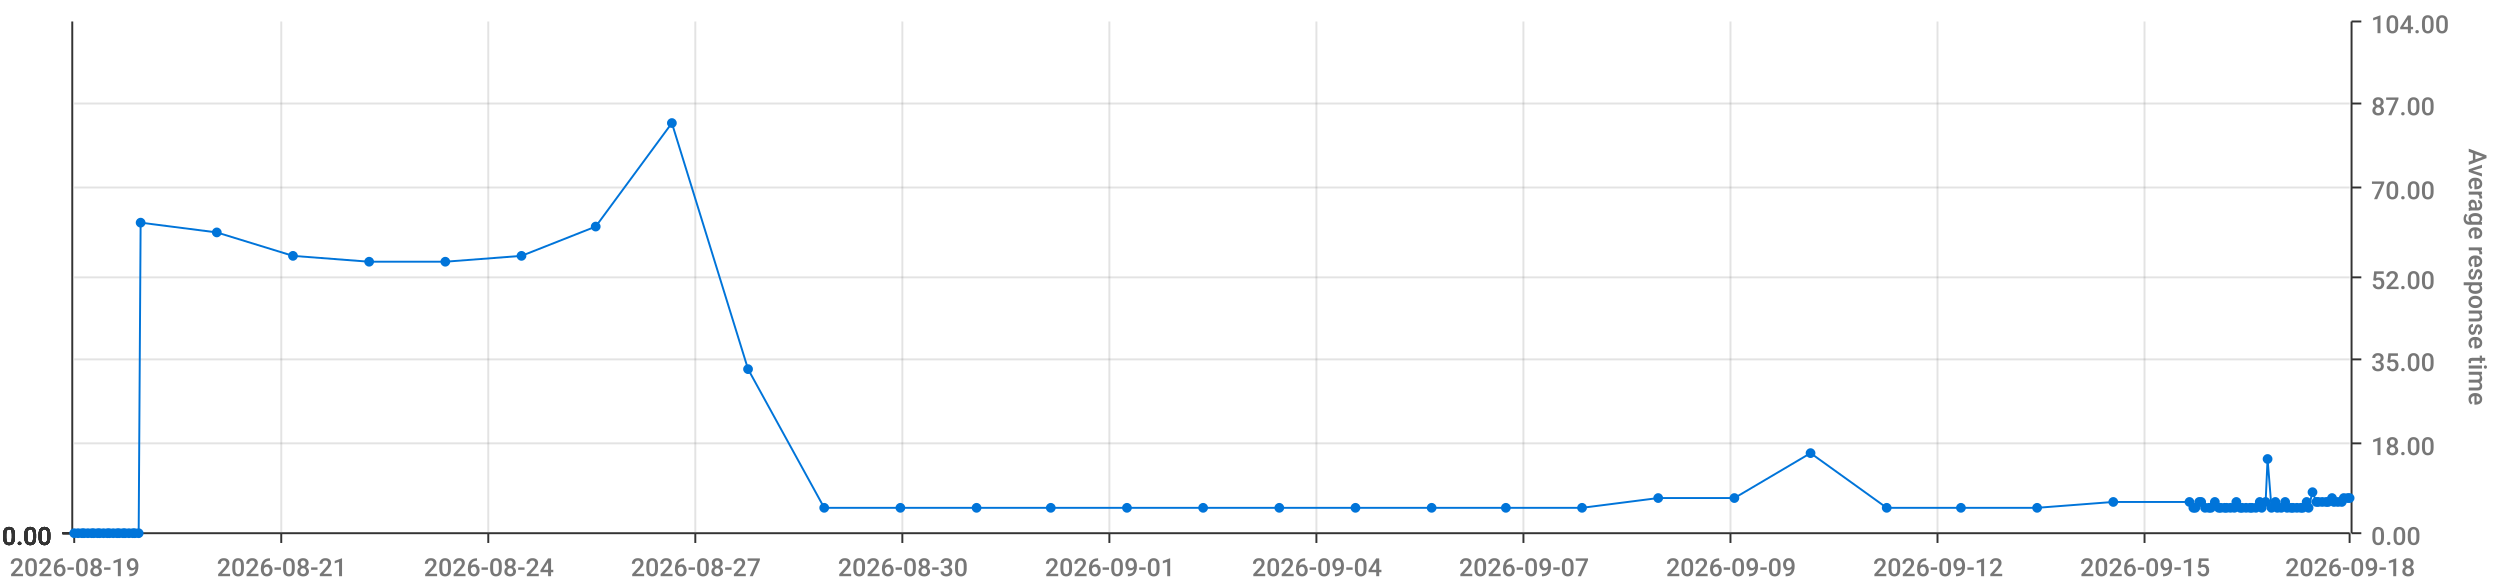
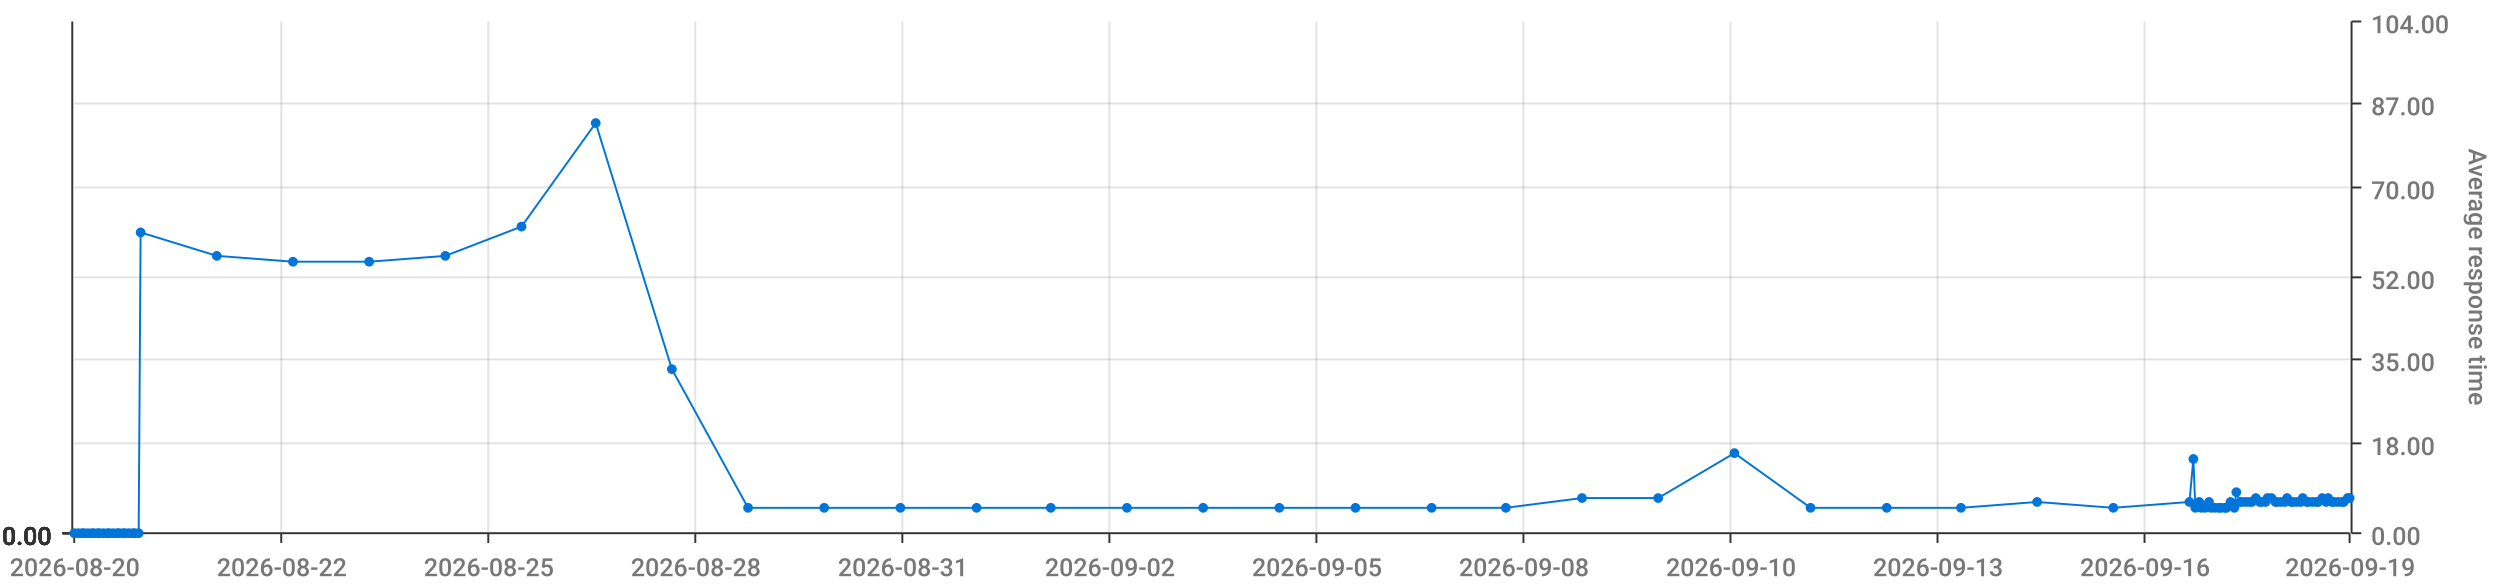
<svg xmlns="http://www.w3.org/2000/svg" viewBox="0 0 1280 300">
  <path d="M 0 0 L 1280 0 L 1280 300 L 0 300 L 0 0" style="stroke-width:0;stroke:rgba(255,255,255,1.0);fill:rgba(255,255,255,0.0)" />
  <path d="M 38 11 L 1203 11 L 1203 273 L 38 273 L 38 11" style="stroke-width:0;stroke:rgba(255,255,255,1.0);fill:rgba(255,255,255,0.0)" />
  <path d="M 38 273 L 1203 273" style="stroke-width:1;stroke:rgba(51,51,51,1.0);fill:rgba(255,255,255,0.0)" />
  <path d="M 38 273 L 38 278" style="stroke-width:1;stroke:rgba(51,51,51,1.0);fill:rgba(255,255,255,0.0)" />
-   <text x="5" y="295" style="stroke-width:0;stroke:none;fill:rgba(119,119,119,1.0);font-size:12.8px;font-family:'Roboto Medium',sans-serif">2026-08-19</text>
+   <text x="5" y="295" style="stroke-width:0;stroke:none;fill:rgba(119,119,119,1.0);font-size:12.8px;font-family:'Roboto Medium',sans-serif">2026-08-20</text>
  <path d="M 144 273 L 144 278" style="stroke-width:1;stroke:rgba(51,51,51,1.0);fill:rgba(255,255,255,0.0)" />
-   <text x="111" y="295" style="stroke-width:0;stroke:none;fill:rgba(119,119,119,1.0);font-size:12.8px;font-family:'Roboto Medium',sans-serif">2026-08-21</text>
+   <text x="111" y="295" style="stroke-width:0;stroke:none;fill:rgba(119,119,119,1.0);font-size:12.8px;font-family:'Roboto Medium',sans-serif">2026-08-22</text>
  <path d="M 250 273 L 250 278" style="stroke-width:1;stroke:rgba(51,51,51,1.0);fill:rgba(255,255,255,0.0)" />
-   <text x="217" y="295" style="stroke-width:0;stroke:none;fill:rgba(119,119,119,1.0);font-size:12.8px;font-family:'Roboto Medium',sans-serif">2026-08-24</text>
+   <text x="217" y="295" style="stroke-width:0;stroke:none;fill:rgba(119,119,119,1.0);font-size:12.8px;font-family:'Roboto Medium',sans-serif">2026-08-25</text>
  <path d="M 356 273 L 356 278" style="stroke-width:1;stroke:rgba(51,51,51,1.0);fill:rgba(255,255,255,0.0)" />
-   <text x="323" y="295" style="stroke-width:0;stroke:none;fill:rgba(119,119,119,1.0);font-size:12.8px;font-family:'Roboto Medium',sans-serif">2026-08-27</text>
+   <text x="323" y="295" style="stroke-width:0;stroke:none;fill:rgba(119,119,119,1.0);font-size:12.8px;font-family:'Roboto Medium',sans-serif">2026-08-28</text>
  <path d="M 462 273 L 462 278" style="stroke-width:1;stroke:rgba(51,51,51,1.0);fill:rgba(255,255,255,0.0)" />
-   <text x="429" y="295" style="stroke-width:0;stroke:none;fill:rgba(119,119,119,1.0);font-size:12.8px;font-family:'Roboto Medium',sans-serif">2026-08-30</text>
+   <text x="429" y="295" style="stroke-width:0;stroke:none;fill:rgba(119,119,119,1.0);font-size:12.8px;font-family:'Roboto Medium',sans-serif">2026-08-31</text>
  <path d="M 568 273 L 568 278" style="stroke-width:1;stroke:rgba(51,51,51,1.0);fill:rgba(255,255,255,0.0)" />
-   <text x="535" y="295" style="stroke-width:0;stroke:none;fill:rgba(119,119,119,1.0);font-size:12.8px;font-family:'Roboto Medium',sans-serif">2026-09-01</text>
+   <text x="535" y="295" style="stroke-width:0;stroke:none;fill:rgba(119,119,119,1.0);font-size:12.8px;font-family:'Roboto Medium',sans-serif">2026-09-02</text>
  <path d="M 674 273 L 674 278" style="stroke-width:1;stroke:rgba(51,51,51,1.0);fill:rgba(255,255,255,0.0)" />
-   <text x="641" y="295" style="stroke-width:0;stroke:none;fill:rgba(119,119,119,1.0);font-size:12.8px;font-family:'Roboto Medium',sans-serif">2026-09-04</text>
+   <text x="641" y="295" style="stroke-width:0;stroke:none;fill:rgba(119,119,119,1.0);font-size:12.8px;font-family:'Roboto Medium',sans-serif">2026-09-05</text>
  <path d="M 780 273 L 780 278" style="stroke-width:1;stroke:rgba(51,51,51,1.0);fill:rgba(255,255,255,0.0)" />
-   <text x="747" y="295" style="stroke-width:0;stroke:none;fill:rgba(119,119,119,1.0);font-size:12.8px;font-family:'Roboto Medium',sans-serif">2026-09-07</text>
+   <text x="747" y="295" style="stroke-width:0;stroke:none;fill:rgba(119,119,119,1.0);font-size:12.8px;font-family:'Roboto Medium',sans-serif">2026-09-08</text>
  <path d="M 886 273 L 886 278" style="stroke-width:1;stroke:rgba(51,51,51,1.0);fill:rgba(255,255,255,0.0)" />
-   <text x="853" y="295" style="stroke-width:0;stroke:none;fill:rgba(119,119,119,1.0);font-size:12.8px;font-family:'Roboto Medium',sans-serif">2026-09-09</text>
+   <text x="853" y="295" style="stroke-width:0;stroke:none;fill:rgba(119,119,119,1.0);font-size:12.8px;font-family:'Roboto Medium',sans-serif">2026-09-10</text>
  <path d="M 992 273 L 992 278" style="stroke-width:1;stroke:rgba(51,51,51,1.0);fill:rgba(255,255,255,0.0)" />
-   <text x="959" y="295" style="stroke-width:0;stroke:none;fill:rgba(119,119,119,1.0);font-size:12.8px;font-family:'Roboto Medium',sans-serif">2026-09-12</text>
+   <text x="959" y="295" style="stroke-width:0;stroke:none;fill:rgba(119,119,119,1.0);font-size:12.8px;font-family:'Roboto Medium',sans-serif">2026-09-13</text>
  <path d="M 1098 273 L 1098 278" style="stroke-width:1;stroke:rgba(51,51,51,1.0);fill:rgba(255,255,255,0.0)" />
-   <text x="1065" y="295" style="stroke-width:0;stroke:none;fill:rgba(119,119,119,1.0);font-size:12.8px;font-family:'Roboto Medium',sans-serif">2026-09-15</text>
+   <text x="1065" y="295" style="stroke-width:0;stroke:none;fill:rgba(119,119,119,1.0);font-size:12.8px;font-family:'Roboto Medium',sans-serif">2026-09-16</text>
  <path d="M 1203 273 L 1203 278" style="stroke-width:1;stroke:rgba(51,51,51,1.0);fill:rgba(255,255,255,0.0)" />
-   <text x="1170" y="295" style="stroke-width:0;stroke:none;fill:rgba(119,119,119,1.0);font-size:12.8px;font-family:'Roboto Medium',sans-serif">2026-09-18</text>
+   <text x="1170" y="295" style="stroke-width:0;stroke:none;fill:rgba(119,119,119,1.0);font-size:12.8px;font-family:'Roboto Medium',sans-serif">2026-09-19</text>
  <path d="M 144 273 L 144 11" style="stroke-width:1;stroke:rgba(119,119,119,0.2);fill:none" />
  <path d="M 250 273 L 250 11" style="stroke-width:1;stroke:rgba(119,119,119,0.2);fill:none" />
  <path d="M 356 273 L 356 11" style="stroke-width:1;stroke:rgba(119,119,119,0.2);fill:none" />
  <path d="M 462 273 L 462 11" style="stroke-width:1;stroke:rgba(119,119,119,0.2);fill:none" />
  <path d="M 568 273 L 568 11" style="stroke-width:1;stroke:rgba(119,119,119,0.2);fill:none" />
  <path d="M 674 273 L 674 11" style="stroke-width:1;stroke:rgba(119,119,119,0.2);fill:none" />
  <path d="M 780 273 L 780 11" style="stroke-width:1;stroke:rgba(119,119,119,0.2);fill:none" />
  <path d="M 886 273 L 886 11" style="stroke-width:1;stroke:rgba(119,119,119,0.2);fill:none" />
  <path d="M 992 273 L 992 11" style="stroke-width:1;stroke:rgba(119,119,119,0.2);fill:none" />
  <path d="M 1098 273 L 1098 11" style="stroke-width:1;stroke:rgba(119,119,119,0.2);fill:none" />
  <path d="M 1204 273 L 1204 11" style="stroke-width:1;stroke:rgba(51,51,51,1.0);fill:rgba(255,255,255,0.0)" />
  <path d="M 1204 273 L 1209 273" style="stroke-width:1;stroke:rgba(51,51,51,1.0);fill:rgba(255,255,255,0.0)" />
  <text x="1214" y="279" style="stroke-width:0;stroke:none;fill:rgba(119,119,119,1.0);font-size:12.8px;font-family:'Roboto Medium',sans-serif">0.00</text>
  <path d="M 1204 227 L 1209 227" style="stroke-width:1;stroke:rgba(51,51,51,1.0);fill:rgba(255,255,255,0.0)" />
  <text x="1214" y="233" style="stroke-width:0;stroke:none;fill:rgba(119,119,119,1.0);font-size:12.8px;font-family:'Roboto Medium',sans-serif">18.00</text>
  <path d="M 1204 184 L 1209 184" style="stroke-width:1;stroke:rgba(51,51,51,1.0);fill:rgba(255,255,255,0.0)" />
  <text x="1214" y="190" style="stroke-width:0;stroke:none;fill:rgba(119,119,119,1.0);font-size:12.8px;font-family:'Roboto Medium',sans-serif">35.00</text>
  <path d="M 1204 142 L 1209 142" style="stroke-width:1;stroke:rgba(51,51,51,1.0);fill:rgba(255,255,255,0.0)" />
  <text x="1214" y="148" style="stroke-width:0;stroke:none;fill:rgba(119,119,119,1.0);font-size:12.8px;font-family:'Roboto Medium',sans-serif">52.00</text>
  <path d="M 1204 96 L 1209 96" style="stroke-width:1;stroke:rgba(51,51,51,1.0);fill:rgba(255,255,255,0.0)" />
  <text x="1214" y="102" style="stroke-width:0;stroke:none;fill:rgba(119,119,119,1.0);font-size:12.8px;font-family:'Roboto Medium',sans-serif">70.00</text>
  <path d="M 1204 53 L 1209 53" style="stroke-width:1;stroke:rgba(51,51,51,1.0);fill:rgba(255,255,255,0.0)" />
  <text x="1214" y="59" style="stroke-width:0;stroke:none;fill:rgba(119,119,119,1.0);font-size:12.8px;font-family:'Roboto Medium',sans-serif">87.00</text>
  <path d="M 1204 11 L 1209 11" style="stroke-width:1;stroke:rgba(51,51,51,1.0);fill:rgba(255,255,255,0.0)" />
  <text x="1214" y="17" style="stroke-width:0;stroke:none;fill:rgba(119,119,119,1.0);font-size:12.8px;font-family:'Roboto Medium',sans-serif">104.00</text>
  <text x="1264" y="76" style="stroke-width:0;stroke:none;fill:rgba(119,119,119,1.0);font-size:12.8px;font-family:'Roboto Medium',sans-serif" transform="rotate(90.00,1264,76)">Average response time</text>
  <path d="M 38 273 L 1203 273" style="stroke-width:0;stroke:rgba(255,255,255,0.0);fill:none" />
  <path d="M 38 227 L 1203 227" style="stroke-width:1;stroke:rgba(119,119,119,0.2);fill:none" />
  <path d="M 38 184 L 1203 184" style="stroke-width:1;stroke:rgba(119,119,119,0.2);fill:none" />
  <path d="M 38 142 L 1203 142" style="stroke-width:1;stroke:rgba(119,119,119,0.2);fill:none" />
  <path d="M 38 96 L 1203 96" style="stroke-width:1;stroke:rgba(119,119,119,0.2);fill:none" />
  <path d="M 38 53 L 1203 53" style="stroke-width:1;stroke:rgba(119,119,119,0.2);fill:none" />
  <path d="M 37 273 L 37 11" style="stroke-width:1;stroke:rgba(51,51,51,1.0);fill:rgba(255,255,255,0.0)" />
  <path d="M 37 273 L 32 273" style="stroke-width:1;stroke:rgba(51,51,51,1.0);fill:rgba(255,255,255,0.0)" />
  <text x="1" y="279" style="stroke-width:0;stroke:none;fill:rgba(51,51,51,1.0);font-size:12.8px;font-family:'Roboto Medium',sans-serif">0.00</text>
  <path d="M 37 273 L 32 273" style="stroke-width:1;stroke:rgba(51,51,51,1.0);fill:rgba(255,255,255,0.0)" />
  <text x="1" y="279" style="stroke-width:0;stroke:none;fill:rgba(51,51,51,1.0);font-size:12.8px;font-family:'Roboto Medium',sans-serif">0.00</text>
  <path d="M 37 273 L 32 273" style="stroke-width:1;stroke:rgba(51,51,51,1.0);fill:rgba(255,255,255,0.0)" />
  <text x="1" y="279" style="stroke-width:0;stroke:none;fill:rgba(51,51,51,1.0);font-size:12.8px;font-family:'Roboto Medium',sans-serif">0.00</text>
  <path d="M 37 273 L 32 273" style="stroke-width:1;stroke:rgba(51,51,51,1.0);fill:rgba(255,255,255,0.0)" />
  <text x="1" y="279" style="stroke-width:0;stroke:none;fill:rgba(51,51,51,1.0);font-size:12.8px;font-family:'Roboto Medium',sans-serif">0.00</text>
  <path d="M 37 273 L 32 273" style="stroke-width:1;stroke:rgba(51,51,51,1.0);fill:rgba(255,255,255,0.0)" />
  <text x="1" y="279" style="stroke-width:0;stroke:none;fill:rgba(51,51,51,1.0);font-size:12.8px;font-family:'Roboto Medium',sans-serif">0.00</text>
  <path d="M 37 273 L 32 273" style="stroke-width:1;stroke:rgba(51,51,51,1.0);fill:rgba(255,255,255,0.0)" />
  <text x="1" y="279" style="stroke-width:0;stroke:none;fill:rgba(51,51,51,1.0);font-size:12.8px;font-family:'Roboto Medium',sans-serif">0.00</text>
  <path d="M 37 273 L 32 273" style="stroke-width:1;stroke:rgba(51,51,51,1.0);fill:rgba(255,255,255,0.0)" />
  <text x="1" y="279" style="stroke-width:0;stroke:none;fill:rgba(51,51,51,1.0);font-size:12.8px;font-family:'Roboto Medium',sans-serif">0.00</text>
  <path d="M 38 273 L 1203 273" style="stroke-width:0;stroke:rgba(255,255,255,0.0);fill:none" />
  <path d="M 38 273 L 1203 273" style="stroke-width:0;stroke:rgba(255,255,255,0.0);fill:none" />
  <path d="M 38 273 L 1203 273" style="stroke-width:0;stroke:rgba(255,255,255,0.0);fill:none" />
  <path d="M 38 273 L 1203 273" style="stroke-width:0;stroke:rgba(255,255,255,0.0);fill:none" />
  <path d="M 38 273 L 1203 273" style="stroke-width:0;stroke:rgba(255,255,255,0.0);fill:none" />
  <path d="M 38 273 L 1203 273" style="stroke-width:0;stroke:rgba(255,255,255,0.0);fill:none" />
-   <path d="M 38 273 L 40 273 L 42 273 L 43 273 L 45 273 L 47 273 L 48 273 L 50 273 L 51 273 L 53 273 L 55 273 L 56 273 L 58 273 L 60 273 L 61 273 L 63 273 L 64 273 L 66 273 L 68 273 L 69 273 L 71 273 L 72 114 L 111 119 L 150 131 L 189 134 L 228 134 L 267 131 L 305 116 L 344 63 L 383 189 L 422 260 L 461 260 L 500 260 L 538 260 L 577 260 L 616 260 L 655 260 L 694 260 L 733 260 L 771 260 L 810 260 L 849 255 L 888 255 L 927 232 L 966 260 L 1004 260 L 1043 260 L 1082 257 L 1121 257 L 1123 260 L 1124 260 L 1126 257 L 1127 257 L 1129 260 L 1131 260 L 1132 260 L 1134 257 L 1136 260 L 1137 260 L 1139 260 L 1140 260 L 1142 260 L 1144 260 L 1145 257 L 1147 260 L 1148 260 L 1150 260 L 1152 260 L 1153 260 L 1155 260 L 1157 257 L 1158 260 L 1160 257 L 1161 235 L 1163 260 L 1165 257 L 1166 260 L 1168 260 L 1170 257 L 1171 260 L 1173 260 L 1174 260 L 1176 260 L 1178 260 L 1179 260 L 1181 257 L 1182 260 L 1184 252 L 1186 257 L 1187 257 L 1189 257 L 1191 257 L 1192 257 L 1194 255 L 1195 257 L 1197 257 L 1199 257 L 1200 255 L 1202 255 L 1203 255" style="stroke-width:1;stroke:rgba(0,116,217,1.0);fill:rgba(255,255,255,0.0)" />
+   <path d="M 38 273 L 40 273 L 42 273 L 43 273 L 45 273 L 47 273 L 48 273 L 50 273 L 51 273 L 53 273 L 55 273 L 56 273 L 58 273 L 60 273 L 61 273 L 63 273 L 64 273 L 66 273 L 68 273 L 69 273 L 71 273 L 72 119 L 111 131 L 150 134 L 189 134 L 228 131 L 267 116 L 305 63 L 344 189 L 383 260 L 422 260 L 461 260 L 500 260 L 538 260 L 577 260 L 616 260 L 655 260 L 694 260 L 733 260 L 771 260 L 810 255 L 849 255 L 888 232 L 927 260 L 966 260 L 1004 260 L 1043 257 L 1082 260 L 1121 257 L 1123 235 L 1124 260 L 1126 257 L 1127 260 L 1129 260 L 1131 257 L 1132 260 L 1134 260 L 1136 260 L 1137 260 L 1139 260 L 1140 260 L 1142 257 L 1144 260 L 1145 252 L 1147 257 L 1148 257 L 1150 257 L 1152 257 L 1153 257 L 1155 255 L 1157 257 L 1158 257 L 1160 257 L 1161 255 L 1163 255 L 1165 257 L 1166 257 L 1168 257 L 1170 257 L 1171 255 L 1173 257 L 1174 257 L 1176 257 L 1178 257 L 1179 255 L 1181 257 L 1182 257 L 1184 257 L 1186 257 L 1187 257 L 1189 255 L 1191 257 L 1192 255 L 1194 257 L 1195 257 L 1197 257 L 1199 257 L 1200 257 L 1202 255 L 1203 255" style="stroke-width:1;stroke:rgba(0,116,217,1.0);fill:rgba(255,255,255,0.0)" />
  <circle cx="38" cy="273" r="2" style="stroke-width:1;stroke:rgba(0,116,217,1.0);fill:rgba(0,116,217,1.0)" />
  <path d="" style="stroke-width:1;stroke:rgba(0,116,217,1.0);fill:rgba(0,116,217,1.0)" />
  <circle cx="40" cy="273" r="2" style="stroke-width:1;stroke:rgba(0,116,217,1.0);fill:rgba(0,116,217,1.0)" />
  <path d="" style="stroke-width:1;stroke:rgba(0,116,217,1.0);fill:rgba(0,116,217,1.0)" />
  <circle cx="42" cy="273" r="2" style="stroke-width:1;stroke:rgba(0,116,217,1.0);fill:rgba(0,116,217,1.0)" />
  <path d="" style="stroke-width:1;stroke:rgba(0,116,217,1.0);fill:rgba(0,116,217,1.0)" />
  <circle cx="43" cy="273" r="2" style="stroke-width:1;stroke:rgba(0,116,217,1.0);fill:rgba(0,116,217,1.0)" />
  <path d="" style="stroke-width:1;stroke:rgba(0,116,217,1.0);fill:rgba(0,116,217,1.0)" />
  <circle cx="45" cy="273" r="2" style="stroke-width:1;stroke:rgba(0,116,217,1.0);fill:rgba(0,116,217,1.0)" />
  <path d="" style="stroke-width:1;stroke:rgba(0,116,217,1.0);fill:rgba(0,116,217,1.0)" />
  <circle cx="47" cy="273" r="2" style="stroke-width:1;stroke:rgba(0,116,217,1.0);fill:rgba(0,116,217,1.0)" />
  <path d="" style="stroke-width:1;stroke:rgba(0,116,217,1.0);fill:rgba(0,116,217,1.0)" />
  <circle cx="48" cy="273" r="2" style="stroke-width:1;stroke:rgba(0,116,217,1.0);fill:rgba(0,116,217,1.0)" />
  <path d="" style="stroke-width:1;stroke:rgba(0,116,217,1.0);fill:rgba(0,116,217,1.0)" />
  <circle cx="50" cy="273" r="2" style="stroke-width:1;stroke:rgba(0,116,217,1.0);fill:rgba(0,116,217,1.0)" />
  <path d="" style="stroke-width:1;stroke:rgba(0,116,217,1.0);fill:rgba(0,116,217,1.0)" />
  <circle cx="51" cy="273" r="2" style="stroke-width:1;stroke:rgba(0,116,217,1.0);fill:rgba(0,116,217,1.0)" />
  <path d="" style="stroke-width:1;stroke:rgba(0,116,217,1.0);fill:rgba(0,116,217,1.0)" />
  <circle cx="53" cy="273" r="2" style="stroke-width:1;stroke:rgba(0,116,217,1.0);fill:rgba(0,116,217,1.0)" />
  <path d="" style="stroke-width:1;stroke:rgba(0,116,217,1.0);fill:rgba(0,116,217,1.0)" />
  <circle cx="55" cy="273" r="2" style="stroke-width:1;stroke:rgba(0,116,217,1.0);fill:rgba(0,116,217,1.0)" />
  <path d="" style="stroke-width:1;stroke:rgba(0,116,217,1.0);fill:rgba(0,116,217,1.0)" />
  <circle cx="56" cy="273" r="2" style="stroke-width:1;stroke:rgba(0,116,217,1.0);fill:rgba(0,116,217,1.0)" />
  <path d="" style="stroke-width:1;stroke:rgba(0,116,217,1.0);fill:rgba(0,116,217,1.0)" />
  <circle cx="58" cy="273" r="2" style="stroke-width:1;stroke:rgba(0,116,217,1.0);fill:rgba(0,116,217,1.0)" />
  <path d="" style="stroke-width:1;stroke:rgba(0,116,217,1.0);fill:rgba(0,116,217,1.0)" />
  <circle cx="60" cy="273" r="2" style="stroke-width:1;stroke:rgba(0,116,217,1.0);fill:rgba(0,116,217,1.0)" />
  <path d="" style="stroke-width:1;stroke:rgba(0,116,217,1.0);fill:rgba(0,116,217,1.0)" />
  <circle cx="61" cy="273" r="2" style="stroke-width:1;stroke:rgba(0,116,217,1.0);fill:rgba(0,116,217,1.0)" />
  <path d="" style="stroke-width:1;stroke:rgba(0,116,217,1.0);fill:rgba(0,116,217,1.0)" />
  <circle cx="63" cy="273" r="2" style="stroke-width:1;stroke:rgba(0,116,217,1.0);fill:rgba(0,116,217,1.0)" />
  <path d="" style="stroke-width:1;stroke:rgba(0,116,217,1.0);fill:rgba(0,116,217,1.0)" />
  <circle cx="64" cy="273" r="2" style="stroke-width:1;stroke:rgba(0,116,217,1.0);fill:rgba(0,116,217,1.0)" />
  <path d="" style="stroke-width:1;stroke:rgba(0,116,217,1.0);fill:rgba(0,116,217,1.0)" />
  <circle cx="66" cy="273" r="2" style="stroke-width:1;stroke:rgba(0,116,217,1.0);fill:rgba(0,116,217,1.0)" />
  <path d="" style="stroke-width:1;stroke:rgba(0,116,217,1.0);fill:rgba(0,116,217,1.0)" />
  <circle cx="68" cy="273" r="2" style="stroke-width:1;stroke:rgba(0,116,217,1.0);fill:rgba(0,116,217,1.0)" />
  <path d="" style="stroke-width:1;stroke:rgba(0,116,217,1.0);fill:rgba(0,116,217,1.0)" />
  <circle cx="69" cy="273" r="2" style="stroke-width:1;stroke:rgba(0,116,217,1.0);fill:rgba(0,116,217,1.0)" />
  <path d="" style="stroke-width:1;stroke:rgba(0,116,217,1.0);fill:rgba(0,116,217,1.0)" />
  <circle cx="71" cy="273" r="2" style="stroke-width:1;stroke:rgba(0,116,217,1.0);fill:rgba(0,116,217,1.0)" />
  <path d="" style="stroke-width:1;stroke:rgba(0,116,217,1.0);fill:rgba(0,116,217,1.0)" />
-   <circle cx="72" cy="114" r="2" style="stroke-width:1;stroke:rgba(0,116,217,1.0);fill:rgba(0,116,217,1.0)" />
-   <path d="" style="stroke-width:1;stroke:rgba(0,116,217,1.0);fill:rgba(0,116,217,1.0)" />
-   <circle cx="111" cy="119" r="2" style="stroke-width:1;stroke:rgba(0,116,217,1.0);fill:rgba(0,116,217,1.0)" />
-   <path d="" style="stroke-width:1;stroke:rgba(0,116,217,1.0);fill:rgba(0,116,217,1.0)" />
-   <circle cx="150" cy="131" r="2" style="stroke-width:1;stroke:rgba(0,116,217,1.0);fill:rgba(0,116,217,1.0)" />
+   <circle cx="72" cy="119" r="2" style="stroke-width:1;stroke:rgba(0,116,217,1.0);fill:rgba(0,116,217,1.0)" />
+   <path d="" style="stroke-width:1;stroke:rgba(0,116,217,1.0);fill:rgba(0,116,217,1.0)" />
+   <circle cx="111" cy="131" r="2" style="stroke-width:1;stroke:rgba(0,116,217,1.0);fill:rgba(0,116,217,1.0)" />
+   <path d="" style="stroke-width:1;stroke:rgba(0,116,217,1.0);fill:rgba(0,116,217,1.0)" />
+   <circle cx="150" cy="134" r="2" style="stroke-width:1;stroke:rgba(0,116,217,1.0);fill:rgba(0,116,217,1.0)" />
  <path d="" style="stroke-width:1;stroke:rgba(0,116,217,1.0);fill:rgba(0,116,217,1.0)" />
  <circle cx="189" cy="134" r="2" style="stroke-width:1;stroke:rgba(0,116,217,1.0);fill:rgba(0,116,217,1.0)" />
  <path d="" style="stroke-width:1;stroke:rgba(0,116,217,1.0);fill:rgba(0,116,217,1.0)" />
-   <circle cx="228" cy="134" r="2" style="stroke-width:1;stroke:rgba(0,116,217,1.0);fill:rgba(0,116,217,1.0)" />
-   <path d="" style="stroke-width:1;stroke:rgba(0,116,217,1.0);fill:rgba(0,116,217,1.0)" />
-   <circle cx="267" cy="131" r="2" style="stroke-width:1;stroke:rgba(0,116,217,1.0);fill:rgba(0,116,217,1.0)" />
-   <path d="" style="stroke-width:1;stroke:rgba(0,116,217,1.0);fill:rgba(0,116,217,1.0)" />
-   <circle cx="305" cy="116" r="2" style="stroke-width:1;stroke:rgba(0,116,217,1.0);fill:rgba(0,116,217,1.0)" />
-   <path d="" style="stroke-width:1;stroke:rgba(0,116,217,1.0);fill:rgba(0,116,217,1.0)" />
-   <circle cx="344" cy="63" r="2" style="stroke-width:1;stroke:rgba(0,116,217,1.0);fill:rgba(0,116,217,1.0)" />
-   <path d="" style="stroke-width:1;stroke:rgba(0,116,217,1.0);fill:rgba(0,116,217,1.0)" />
-   <circle cx="383" cy="189" r="2" style="stroke-width:1;stroke:rgba(0,116,217,1.0);fill:rgba(0,116,217,1.0)" />
+   <circle cx="228" cy="131" r="2" style="stroke-width:1;stroke:rgba(0,116,217,1.0);fill:rgba(0,116,217,1.0)" />
+   <path d="" style="stroke-width:1;stroke:rgba(0,116,217,1.0);fill:rgba(0,116,217,1.0)" />
+   <circle cx="267" cy="116" r="2" style="stroke-width:1;stroke:rgba(0,116,217,1.0);fill:rgba(0,116,217,1.0)" />
+   <path d="" style="stroke-width:1;stroke:rgba(0,116,217,1.0);fill:rgba(0,116,217,1.0)" />
+   <circle cx="305" cy="63" r="2" style="stroke-width:1;stroke:rgba(0,116,217,1.0);fill:rgba(0,116,217,1.0)" />
+   <path d="" style="stroke-width:1;stroke:rgba(0,116,217,1.0);fill:rgba(0,116,217,1.0)" />
+   <circle cx="344" cy="189" r="2" style="stroke-width:1;stroke:rgba(0,116,217,1.0);fill:rgba(0,116,217,1.0)" />
+   <path d="" style="stroke-width:1;stroke:rgba(0,116,217,1.0);fill:rgba(0,116,217,1.0)" />
+   <circle cx="383" cy="260" r="2" style="stroke-width:1;stroke:rgba(0,116,217,1.0);fill:rgba(0,116,217,1.0)" />
  <path d="" style="stroke-width:1;stroke:rgba(0,116,217,1.0);fill:rgba(0,116,217,1.0)" />
  <circle cx="422" cy="260" r="2" style="stroke-width:1;stroke:rgba(0,116,217,1.0);fill:rgba(0,116,217,1.0)" />
  <path d="" style="stroke-width:1;stroke:rgba(0,116,217,1.0);fill:rgba(0,116,217,1.0)" />
  <circle cx="461" cy="260" r="2" style="stroke-width:1;stroke:rgba(0,116,217,1.0);fill:rgba(0,116,217,1.0)" />
  <path d="" style="stroke-width:1;stroke:rgba(0,116,217,1.0);fill:rgba(0,116,217,1.0)" />
  <circle cx="500" cy="260" r="2" style="stroke-width:1;stroke:rgba(0,116,217,1.0);fill:rgba(0,116,217,1.0)" />
  <path d="" style="stroke-width:1;stroke:rgba(0,116,217,1.0);fill:rgba(0,116,217,1.0)" />
  <circle cx="538" cy="260" r="2" style="stroke-width:1;stroke:rgba(0,116,217,1.0);fill:rgba(0,116,217,1.0)" />
  <path d="" style="stroke-width:1;stroke:rgba(0,116,217,1.0);fill:rgba(0,116,217,1.0)" />
  <circle cx="577" cy="260" r="2" style="stroke-width:1;stroke:rgba(0,116,217,1.0);fill:rgba(0,116,217,1.0)" />
  <path d="" style="stroke-width:1;stroke:rgba(0,116,217,1.0);fill:rgba(0,116,217,1.0)" />
  <circle cx="616" cy="260" r="2" style="stroke-width:1;stroke:rgba(0,116,217,1.0);fill:rgba(0,116,217,1.0)" />
  <path d="" style="stroke-width:1;stroke:rgba(0,116,217,1.0);fill:rgba(0,116,217,1.0)" />
  <circle cx="655" cy="260" r="2" style="stroke-width:1;stroke:rgba(0,116,217,1.0);fill:rgba(0,116,217,1.0)" />
  <path d="" style="stroke-width:1;stroke:rgba(0,116,217,1.0);fill:rgba(0,116,217,1.0)" />
  <circle cx="694" cy="260" r="2" style="stroke-width:1;stroke:rgba(0,116,217,1.0);fill:rgba(0,116,217,1.0)" />
  <path d="" style="stroke-width:1;stroke:rgba(0,116,217,1.0);fill:rgba(0,116,217,1.0)" />
  <circle cx="733" cy="260" r="2" style="stroke-width:1;stroke:rgba(0,116,217,1.0);fill:rgba(0,116,217,1.0)" />
  <path d="" style="stroke-width:1;stroke:rgba(0,116,217,1.0);fill:rgba(0,116,217,1.0)" />
  <circle cx="771" cy="260" r="2" style="stroke-width:1;stroke:rgba(0,116,217,1.0);fill:rgba(0,116,217,1.0)" />
  <path d="" style="stroke-width:1;stroke:rgba(0,116,217,1.0);fill:rgba(0,116,217,1.0)" />
-   <circle cx="810" cy="260" r="2" style="stroke-width:1;stroke:rgba(0,116,217,1.0);fill:rgba(0,116,217,1.0)" />
+   <circle cx="810" cy="255" r="2" style="stroke-width:1;stroke:rgba(0,116,217,1.0);fill:rgba(0,116,217,1.0)" />
  <path d="" style="stroke-width:1;stroke:rgba(0,116,217,1.0);fill:rgba(0,116,217,1.0)" />
  <circle cx="849" cy="255" r="2" style="stroke-width:1;stroke:rgba(0,116,217,1.0);fill:rgba(0,116,217,1.0)" />
  <path d="" style="stroke-width:1;stroke:rgba(0,116,217,1.0);fill:rgba(0,116,217,1.0)" />
-   <circle cx="888" cy="255" r="2" style="stroke-width:1;stroke:rgba(0,116,217,1.0);fill:rgba(0,116,217,1.0)" />
-   <path d="" style="stroke-width:1;stroke:rgba(0,116,217,1.0);fill:rgba(0,116,217,1.0)" />
-   <circle cx="927" cy="232" r="2" style="stroke-width:1;stroke:rgba(0,116,217,1.0);fill:rgba(0,116,217,1.0)" />
+   <circle cx="888" cy="232" r="2" style="stroke-width:1;stroke:rgba(0,116,217,1.0);fill:rgba(0,116,217,1.0)" />
+   <path d="" style="stroke-width:1;stroke:rgba(0,116,217,1.0);fill:rgba(0,116,217,1.0)" />
+   <circle cx="927" cy="260" r="2" style="stroke-width:1;stroke:rgba(0,116,217,1.0);fill:rgba(0,116,217,1.0)" />
  <path d="" style="stroke-width:1;stroke:rgba(0,116,217,1.0);fill:rgba(0,116,217,1.0)" />
  <circle cx="966" cy="260" r="2" style="stroke-width:1;stroke:rgba(0,116,217,1.0);fill:rgba(0,116,217,1.0)" />
  <path d="" style="stroke-width:1;stroke:rgba(0,116,217,1.0);fill:rgba(0,116,217,1.0)" />
  <circle cx="1004" cy="260" r="2" style="stroke-width:1;stroke:rgba(0,116,217,1.0);fill:rgba(0,116,217,1.0)" />
  <path d="" style="stroke-width:1;stroke:rgba(0,116,217,1.0);fill:rgba(0,116,217,1.0)" />
-   <circle cx="1043" cy="260" r="2" style="stroke-width:1;stroke:rgba(0,116,217,1.0);fill:rgba(0,116,217,1.0)" />
-   <path d="" style="stroke-width:1;stroke:rgba(0,116,217,1.0);fill:rgba(0,116,217,1.0)" />
-   <circle cx="1082" cy="257" r="2" style="stroke-width:1;stroke:rgba(0,116,217,1.0);fill:rgba(0,116,217,1.0)" />
+   <circle cx="1043" cy="257" r="2" style="stroke-width:1;stroke:rgba(0,116,217,1.0);fill:rgba(0,116,217,1.0)" />
+   <path d="" style="stroke-width:1;stroke:rgba(0,116,217,1.0);fill:rgba(0,116,217,1.0)" />
+   <circle cx="1082" cy="260" r="2" style="stroke-width:1;stroke:rgba(0,116,217,1.0);fill:rgba(0,116,217,1.0)" />
  <path d="" style="stroke-width:1;stroke:rgba(0,116,217,1.0);fill:rgba(0,116,217,1.0)" />
  <circle cx="1121" cy="257" r="2" style="stroke-width:1;stroke:rgba(0,116,217,1.0);fill:rgba(0,116,217,1.0)" />
  <path d="" style="stroke-width:1;stroke:rgba(0,116,217,1.0);fill:rgba(0,116,217,1.0)" />
-   <circle cx="1123" cy="260" r="2" style="stroke-width:1;stroke:rgba(0,116,217,1.0);fill:rgba(0,116,217,1.0)" />
+   <circle cx="1123" cy="235" r="2" style="stroke-width:1;stroke:rgba(0,116,217,1.0);fill:rgba(0,116,217,1.0)" />
  <path d="" style="stroke-width:1;stroke:rgba(0,116,217,1.0);fill:rgba(0,116,217,1.0)" />
  <circle cx="1124" cy="260" r="2" style="stroke-width:1;stroke:rgba(0,116,217,1.0);fill:rgba(0,116,217,1.0)" />
  <path d="" style="stroke-width:1;stroke:rgba(0,116,217,1.0);fill:rgba(0,116,217,1.0)" />
  <circle cx="1126" cy="257" r="2" style="stroke-width:1;stroke:rgba(0,116,217,1.0);fill:rgba(0,116,217,1.0)" />
  <path d="" style="stroke-width:1;stroke:rgba(0,116,217,1.0);fill:rgba(0,116,217,1.0)" />
-   <circle cx="1127" cy="257" r="2" style="stroke-width:1;stroke:rgba(0,116,217,1.0);fill:rgba(0,116,217,1.0)" />
+   <circle cx="1127" cy="260" r="2" style="stroke-width:1;stroke:rgba(0,116,217,1.0);fill:rgba(0,116,217,1.0)" />
  <path d="" style="stroke-width:1;stroke:rgba(0,116,217,1.0);fill:rgba(0,116,217,1.0)" />
  <circle cx="1129" cy="260" r="2" style="stroke-width:1;stroke:rgba(0,116,217,1.0);fill:rgba(0,116,217,1.0)" />
  <path d="" style="stroke-width:1;stroke:rgba(0,116,217,1.0);fill:rgba(0,116,217,1.0)" />
-   <circle cx="1131" cy="260" r="2" style="stroke-width:1;stroke:rgba(0,116,217,1.0);fill:rgba(0,116,217,1.0)" />
+   <circle cx="1131" cy="257" r="2" style="stroke-width:1;stroke:rgba(0,116,217,1.0);fill:rgba(0,116,217,1.0)" />
  <path d="" style="stroke-width:1;stroke:rgba(0,116,217,1.0);fill:rgba(0,116,217,1.0)" />
  <circle cx="1132" cy="260" r="2" style="stroke-width:1;stroke:rgba(0,116,217,1.0);fill:rgba(0,116,217,1.0)" />
  <path d="" style="stroke-width:1;stroke:rgba(0,116,217,1.0);fill:rgba(0,116,217,1.0)" />
-   <circle cx="1134" cy="257" r="2" style="stroke-width:1;stroke:rgba(0,116,217,1.0);fill:rgba(0,116,217,1.0)" />
+   <circle cx="1134" cy="260" r="2" style="stroke-width:1;stroke:rgba(0,116,217,1.0);fill:rgba(0,116,217,1.0)" />
  <path d="" style="stroke-width:1;stroke:rgba(0,116,217,1.0);fill:rgba(0,116,217,1.0)" />
  <circle cx="1136" cy="260" r="2" style="stroke-width:1;stroke:rgba(0,116,217,1.0);fill:rgba(0,116,217,1.0)" />
  <path d="" style="stroke-width:1;stroke:rgba(0,116,217,1.0);fill:rgba(0,116,217,1.0)" />
  <circle cx="1137" cy="260" r="2" style="stroke-width:1;stroke:rgba(0,116,217,1.0);fill:rgba(0,116,217,1.0)" />
  <path d="" style="stroke-width:1;stroke:rgba(0,116,217,1.0);fill:rgba(0,116,217,1.0)" />
  <circle cx="1139" cy="260" r="2" style="stroke-width:1;stroke:rgba(0,116,217,1.0);fill:rgba(0,116,217,1.0)" />
  <path d="" style="stroke-width:1;stroke:rgba(0,116,217,1.0);fill:rgba(0,116,217,1.0)" />
  <circle cx="1140" cy="260" r="2" style="stroke-width:1;stroke:rgba(0,116,217,1.0);fill:rgba(0,116,217,1.0)" />
  <path d="" style="stroke-width:1;stroke:rgba(0,116,217,1.0);fill:rgba(0,116,217,1.0)" />
-   <circle cx="1142" cy="260" r="2" style="stroke-width:1;stroke:rgba(0,116,217,1.0);fill:rgba(0,116,217,1.0)" />
+   <circle cx="1142" cy="257" r="2" style="stroke-width:1;stroke:rgba(0,116,217,1.0);fill:rgba(0,116,217,1.0)" />
  <path d="" style="stroke-width:1;stroke:rgba(0,116,217,1.0);fill:rgba(0,116,217,1.0)" />
  <circle cx="1144" cy="260" r="2" style="stroke-width:1;stroke:rgba(0,116,217,1.0);fill:rgba(0,116,217,1.0)" />
  <path d="" style="stroke-width:1;stroke:rgba(0,116,217,1.0);fill:rgba(0,116,217,1.0)" />
-   <circle cx="1145" cy="257" r="2" style="stroke-width:1;stroke:rgba(0,116,217,1.0);fill:rgba(0,116,217,1.0)" />
-   <path d="" style="stroke-width:1;stroke:rgba(0,116,217,1.0);fill:rgba(0,116,217,1.0)" />
-   <circle cx="1147" cy="260" r="2" style="stroke-width:1;stroke:rgba(0,116,217,1.0);fill:rgba(0,116,217,1.0)" />
-   <path d="" style="stroke-width:1;stroke:rgba(0,116,217,1.0);fill:rgba(0,116,217,1.0)" />
-   <circle cx="1148" cy="260" r="2" style="stroke-width:1;stroke:rgba(0,116,217,1.0);fill:rgba(0,116,217,1.0)" />
-   <path d="" style="stroke-width:1;stroke:rgba(0,116,217,1.0);fill:rgba(0,116,217,1.0)" />
-   <circle cx="1150" cy="260" r="2" style="stroke-width:1;stroke:rgba(0,116,217,1.0);fill:rgba(0,116,217,1.0)" />
-   <path d="" style="stroke-width:1;stroke:rgba(0,116,217,1.0);fill:rgba(0,116,217,1.0)" />
-   <circle cx="1152" cy="260" r="2" style="stroke-width:1;stroke:rgba(0,116,217,1.0);fill:rgba(0,116,217,1.0)" />
-   <path d="" style="stroke-width:1;stroke:rgba(0,116,217,1.0);fill:rgba(0,116,217,1.0)" />
-   <circle cx="1153" cy="260" r="2" style="stroke-width:1;stroke:rgba(0,116,217,1.0);fill:rgba(0,116,217,1.0)" />
-   <path d="" style="stroke-width:1;stroke:rgba(0,116,217,1.0);fill:rgba(0,116,217,1.0)" />
-   <circle cx="1155" cy="260" r="2" style="stroke-width:1;stroke:rgba(0,116,217,1.0);fill:rgba(0,116,217,1.0)" />
+   <circle cx="1145" cy="252" r="2" style="stroke-width:1;stroke:rgba(0,116,217,1.0);fill:rgba(0,116,217,1.0)" />
+   <path d="" style="stroke-width:1;stroke:rgba(0,116,217,1.0);fill:rgba(0,116,217,1.0)" />
+   <circle cx="1147" cy="257" r="2" style="stroke-width:1;stroke:rgba(0,116,217,1.0);fill:rgba(0,116,217,1.0)" />
+   <path d="" style="stroke-width:1;stroke:rgba(0,116,217,1.0);fill:rgba(0,116,217,1.0)" />
+   <circle cx="1148" cy="257" r="2" style="stroke-width:1;stroke:rgba(0,116,217,1.0);fill:rgba(0,116,217,1.0)" />
+   <path d="" style="stroke-width:1;stroke:rgba(0,116,217,1.0);fill:rgba(0,116,217,1.0)" />
+   <circle cx="1150" cy="257" r="2" style="stroke-width:1;stroke:rgba(0,116,217,1.0);fill:rgba(0,116,217,1.0)" />
+   <path d="" style="stroke-width:1;stroke:rgba(0,116,217,1.0);fill:rgba(0,116,217,1.0)" />
+   <circle cx="1152" cy="257" r="2" style="stroke-width:1;stroke:rgba(0,116,217,1.0);fill:rgba(0,116,217,1.0)" />
+   <path d="" style="stroke-width:1;stroke:rgba(0,116,217,1.0);fill:rgba(0,116,217,1.0)" />
+   <circle cx="1153" cy="257" r="2" style="stroke-width:1;stroke:rgba(0,116,217,1.0);fill:rgba(0,116,217,1.0)" />
+   <path d="" style="stroke-width:1;stroke:rgba(0,116,217,1.0);fill:rgba(0,116,217,1.0)" />
+   <circle cx="1155" cy="255" r="2" style="stroke-width:1;stroke:rgba(0,116,217,1.0);fill:rgba(0,116,217,1.0)" />
  <path d="" style="stroke-width:1;stroke:rgba(0,116,217,1.0);fill:rgba(0,116,217,1.0)" />
  <circle cx="1157" cy="257" r="2" style="stroke-width:1;stroke:rgba(0,116,217,1.0);fill:rgba(0,116,217,1.0)" />
  <path d="" style="stroke-width:1;stroke:rgba(0,116,217,1.0);fill:rgba(0,116,217,1.0)" />
-   <circle cx="1158" cy="260" r="2" style="stroke-width:1;stroke:rgba(0,116,217,1.0);fill:rgba(0,116,217,1.0)" />
+   <circle cx="1158" cy="257" r="2" style="stroke-width:1;stroke:rgba(0,116,217,1.0);fill:rgba(0,116,217,1.0)" />
  <path d="" style="stroke-width:1;stroke:rgba(0,116,217,1.0);fill:rgba(0,116,217,1.0)" />
  <circle cx="1160" cy="257" r="2" style="stroke-width:1;stroke:rgba(0,116,217,1.0);fill:rgba(0,116,217,1.0)" />
  <path d="" style="stroke-width:1;stroke:rgba(0,116,217,1.0);fill:rgba(0,116,217,1.0)" />
-   <circle cx="1161" cy="235" r="2" style="stroke-width:1;stroke:rgba(0,116,217,1.0);fill:rgba(0,116,217,1.0)" />
-   <path d="" style="stroke-width:1;stroke:rgba(0,116,217,1.0);fill:rgba(0,116,217,1.0)" />
-   <circle cx="1163" cy="260" r="2" style="stroke-width:1;stroke:rgba(0,116,217,1.0);fill:rgba(0,116,217,1.0)" />
+   <circle cx="1161" cy="255" r="2" style="stroke-width:1;stroke:rgba(0,116,217,1.0);fill:rgba(0,116,217,1.0)" />
+   <path d="" style="stroke-width:1;stroke:rgba(0,116,217,1.0);fill:rgba(0,116,217,1.0)" />
+   <circle cx="1163" cy="255" r="2" style="stroke-width:1;stroke:rgba(0,116,217,1.0);fill:rgba(0,116,217,1.0)" />
  <path d="" style="stroke-width:1;stroke:rgba(0,116,217,1.0);fill:rgba(0,116,217,1.0)" />
  <circle cx="1165" cy="257" r="2" style="stroke-width:1;stroke:rgba(0,116,217,1.0);fill:rgba(0,116,217,1.0)" />
  <path d="" style="stroke-width:1;stroke:rgba(0,116,217,1.0);fill:rgba(0,116,217,1.0)" />
-   <circle cx="1166" cy="260" r="2" style="stroke-width:1;stroke:rgba(0,116,217,1.0);fill:rgba(0,116,217,1.0)" />
-   <path d="" style="stroke-width:1;stroke:rgba(0,116,217,1.0);fill:rgba(0,116,217,1.0)" />
-   <circle cx="1168" cy="260" r="2" style="stroke-width:1;stroke:rgba(0,116,217,1.0);fill:rgba(0,116,217,1.0)" />
+   <circle cx="1166" cy="257" r="2" style="stroke-width:1;stroke:rgba(0,116,217,1.0);fill:rgba(0,116,217,1.0)" />
+   <path d="" style="stroke-width:1;stroke:rgba(0,116,217,1.0);fill:rgba(0,116,217,1.0)" />
+   <circle cx="1168" cy="257" r="2" style="stroke-width:1;stroke:rgba(0,116,217,1.0);fill:rgba(0,116,217,1.0)" />
  <path d="" style="stroke-width:1;stroke:rgba(0,116,217,1.0);fill:rgba(0,116,217,1.0)" />
  <circle cx="1170" cy="257" r="2" style="stroke-width:1;stroke:rgba(0,116,217,1.0);fill:rgba(0,116,217,1.0)" />
  <path d="" style="stroke-width:1;stroke:rgba(0,116,217,1.0);fill:rgba(0,116,217,1.0)" />
-   <circle cx="1171" cy="260" r="2" style="stroke-width:1;stroke:rgba(0,116,217,1.0);fill:rgba(0,116,217,1.0)" />
-   <path d="" style="stroke-width:1;stroke:rgba(0,116,217,1.0);fill:rgba(0,116,217,1.0)" />
-   <circle cx="1173" cy="260" r="2" style="stroke-width:1;stroke:rgba(0,116,217,1.0);fill:rgba(0,116,217,1.0)" />
-   <path d="" style="stroke-width:1;stroke:rgba(0,116,217,1.0);fill:rgba(0,116,217,1.0)" />
-   <circle cx="1174" cy="260" r="2" style="stroke-width:1;stroke:rgba(0,116,217,1.0);fill:rgba(0,116,217,1.0)" />
-   <path d="" style="stroke-width:1;stroke:rgba(0,116,217,1.0);fill:rgba(0,116,217,1.0)" />
-   <circle cx="1176" cy="260" r="2" style="stroke-width:1;stroke:rgba(0,116,217,1.0);fill:rgba(0,116,217,1.0)" />
-   <path d="" style="stroke-width:1;stroke:rgba(0,116,217,1.0);fill:rgba(0,116,217,1.0)" />
-   <circle cx="1178" cy="260" r="2" style="stroke-width:1;stroke:rgba(0,116,217,1.0);fill:rgba(0,116,217,1.0)" />
-   <path d="" style="stroke-width:1;stroke:rgba(0,116,217,1.0);fill:rgba(0,116,217,1.0)" />
-   <circle cx="1179" cy="260" r="2" style="stroke-width:1;stroke:rgba(0,116,217,1.0);fill:rgba(0,116,217,1.0)" />
+   <circle cx="1171" cy="255" r="2" style="stroke-width:1;stroke:rgba(0,116,217,1.0);fill:rgba(0,116,217,1.0)" />
+   <path d="" style="stroke-width:1;stroke:rgba(0,116,217,1.0);fill:rgba(0,116,217,1.0)" />
+   <circle cx="1173" cy="257" r="2" style="stroke-width:1;stroke:rgba(0,116,217,1.0);fill:rgba(0,116,217,1.0)" />
+   <path d="" style="stroke-width:1;stroke:rgba(0,116,217,1.0);fill:rgba(0,116,217,1.0)" />
+   <circle cx="1174" cy="257" r="2" style="stroke-width:1;stroke:rgba(0,116,217,1.0);fill:rgba(0,116,217,1.0)" />
+   <path d="" style="stroke-width:1;stroke:rgba(0,116,217,1.0);fill:rgba(0,116,217,1.0)" />
+   <circle cx="1176" cy="257" r="2" style="stroke-width:1;stroke:rgba(0,116,217,1.0);fill:rgba(0,116,217,1.0)" />
+   <path d="" style="stroke-width:1;stroke:rgba(0,116,217,1.0);fill:rgba(0,116,217,1.0)" />
+   <circle cx="1178" cy="257" r="2" style="stroke-width:1;stroke:rgba(0,116,217,1.0);fill:rgba(0,116,217,1.0)" />
+   <path d="" style="stroke-width:1;stroke:rgba(0,116,217,1.0);fill:rgba(0,116,217,1.0)" />
+   <circle cx="1179" cy="255" r="2" style="stroke-width:1;stroke:rgba(0,116,217,1.0);fill:rgba(0,116,217,1.0)" />
  <path d="" style="stroke-width:1;stroke:rgba(0,116,217,1.0);fill:rgba(0,116,217,1.0)" />
  <circle cx="1181" cy="257" r="2" style="stroke-width:1;stroke:rgba(0,116,217,1.0);fill:rgba(0,116,217,1.0)" />
  <path d="" style="stroke-width:1;stroke:rgba(0,116,217,1.0);fill:rgba(0,116,217,1.0)" />
-   <circle cx="1182" cy="260" r="2" style="stroke-width:1;stroke:rgba(0,116,217,1.0);fill:rgba(0,116,217,1.0)" />
-   <path d="" style="stroke-width:1;stroke:rgba(0,116,217,1.0);fill:rgba(0,116,217,1.0)" />
-   <circle cx="1184" cy="252" r="2" style="stroke-width:1;stroke:rgba(0,116,217,1.0);fill:rgba(0,116,217,1.0)" />
+   <circle cx="1182" cy="257" r="2" style="stroke-width:1;stroke:rgba(0,116,217,1.0);fill:rgba(0,116,217,1.0)" />
+   <path d="" style="stroke-width:1;stroke:rgba(0,116,217,1.0);fill:rgba(0,116,217,1.0)" />
+   <circle cx="1184" cy="257" r="2" style="stroke-width:1;stroke:rgba(0,116,217,1.0);fill:rgba(0,116,217,1.0)" />
  <path d="" style="stroke-width:1;stroke:rgba(0,116,217,1.0);fill:rgba(0,116,217,1.0)" />
  <circle cx="1186" cy="257" r="2" style="stroke-width:1;stroke:rgba(0,116,217,1.0);fill:rgba(0,116,217,1.0)" />
  <path d="" style="stroke-width:1;stroke:rgba(0,116,217,1.0);fill:rgba(0,116,217,1.0)" />
  <circle cx="1187" cy="257" r="2" style="stroke-width:1;stroke:rgba(0,116,217,1.0);fill:rgba(0,116,217,1.0)" />
  <path d="" style="stroke-width:1;stroke:rgba(0,116,217,1.0);fill:rgba(0,116,217,1.0)" />
-   <circle cx="1189" cy="257" r="2" style="stroke-width:1;stroke:rgba(0,116,217,1.0);fill:rgba(0,116,217,1.0)" />
+   <circle cx="1189" cy="255" r="2" style="stroke-width:1;stroke:rgba(0,116,217,1.0);fill:rgba(0,116,217,1.0)" />
  <path d="" style="stroke-width:1;stroke:rgba(0,116,217,1.0);fill:rgba(0,116,217,1.0)" />
  <circle cx="1191" cy="257" r="2" style="stroke-width:1;stroke:rgba(0,116,217,1.0);fill:rgba(0,116,217,1.0)" />
  <path d="" style="stroke-width:1;stroke:rgba(0,116,217,1.0);fill:rgba(0,116,217,1.0)" />
-   <circle cx="1192" cy="257" r="2" style="stroke-width:1;stroke:rgba(0,116,217,1.0);fill:rgba(0,116,217,1.0)" />
-   <path d="" style="stroke-width:1;stroke:rgba(0,116,217,1.0);fill:rgba(0,116,217,1.0)" />
-   <circle cx="1194" cy="255" r="2" style="stroke-width:1;stroke:rgba(0,116,217,1.0);fill:rgba(0,116,217,1.0)" />
+   <circle cx="1192" cy="255" r="2" style="stroke-width:1;stroke:rgba(0,116,217,1.0);fill:rgba(0,116,217,1.0)" />
+   <path d="" style="stroke-width:1;stroke:rgba(0,116,217,1.0);fill:rgba(0,116,217,1.0)" />
+   <circle cx="1194" cy="257" r="2" style="stroke-width:1;stroke:rgba(0,116,217,1.0);fill:rgba(0,116,217,1.0)" />
  <path d="" style="stroke-width:1;stroke:rgba(0,116,217,1.0);fill:rgba(0,116,217,1.0)" />
  <circle cx="1195" cy="257" r="2" style="stroke-width:1;stroke:rgba(0,116,217,1.0);fill:rgba(0,116,217,1.0)" />
  <path d="" style="stroke-width:1;stroke:rgba(0,116,217,1.0);fill:rgba(0,116,217,1.0)" />
  <circle cx="1197" cy="257" r="2" style="stroke-width:1;stroke:rgba(0,116,217,1.0);fill:rgba(0,116,217,1.0)" />
  <path d="" style="stroke-width:1;stroke:rgba(0,116,217,1.0);fill:rgba(0,116,217,1.0)" />
  <circle cx="1199" cy="257" r="2" style="stroke-width:1;stroke:rgba(0,116,217,1.0);fill:rgba(0,116,217,1.0)" />
  <path d="" style="stroke-width:1;stroke:rgba(0,116,217,1.0);fill:rgba(0,116,217,1.0)" />
-   <circle cx="1200" cy="255" r="2" style="stroke-width:1;stroke:rgba(0,116,217,1.0);fill:rgba(0,116,217,1.0)" />
+   <circle cx="1200" cy="257" r="2" style="stroke-width:1;stroke:rgba(0,116,217,1.0);fill:rgba(0,116,217,1.0)" />
  <path d="" style="stroke-width:1;stroke:rgba(0,116,217,1.0);fill:rgba(0,116,217,1.0)" />
  <circle cx="1202" cy="255" r="2" style="stroke-width:1;stroke:rgba(0,116,217,1.0);fill:rgba(0,116,217,1.0)" />
  <path d="" style="stroke-width:1;stroke:rgba(0,116,217,1.0);fill:rgba(0,116,217,1.0)" />
  <circle cx="1203" cy="255" r="2" style="stroke-width:1;stroke:rgba(0,116,217,1.0);fill:rgba(0,116,217,1.0)" />
  <path d="" style="stroke-width:1;stroke:rgba(0,116,217,1.0);fill:rgba(0,116,217,1.0)" />
</svg>
